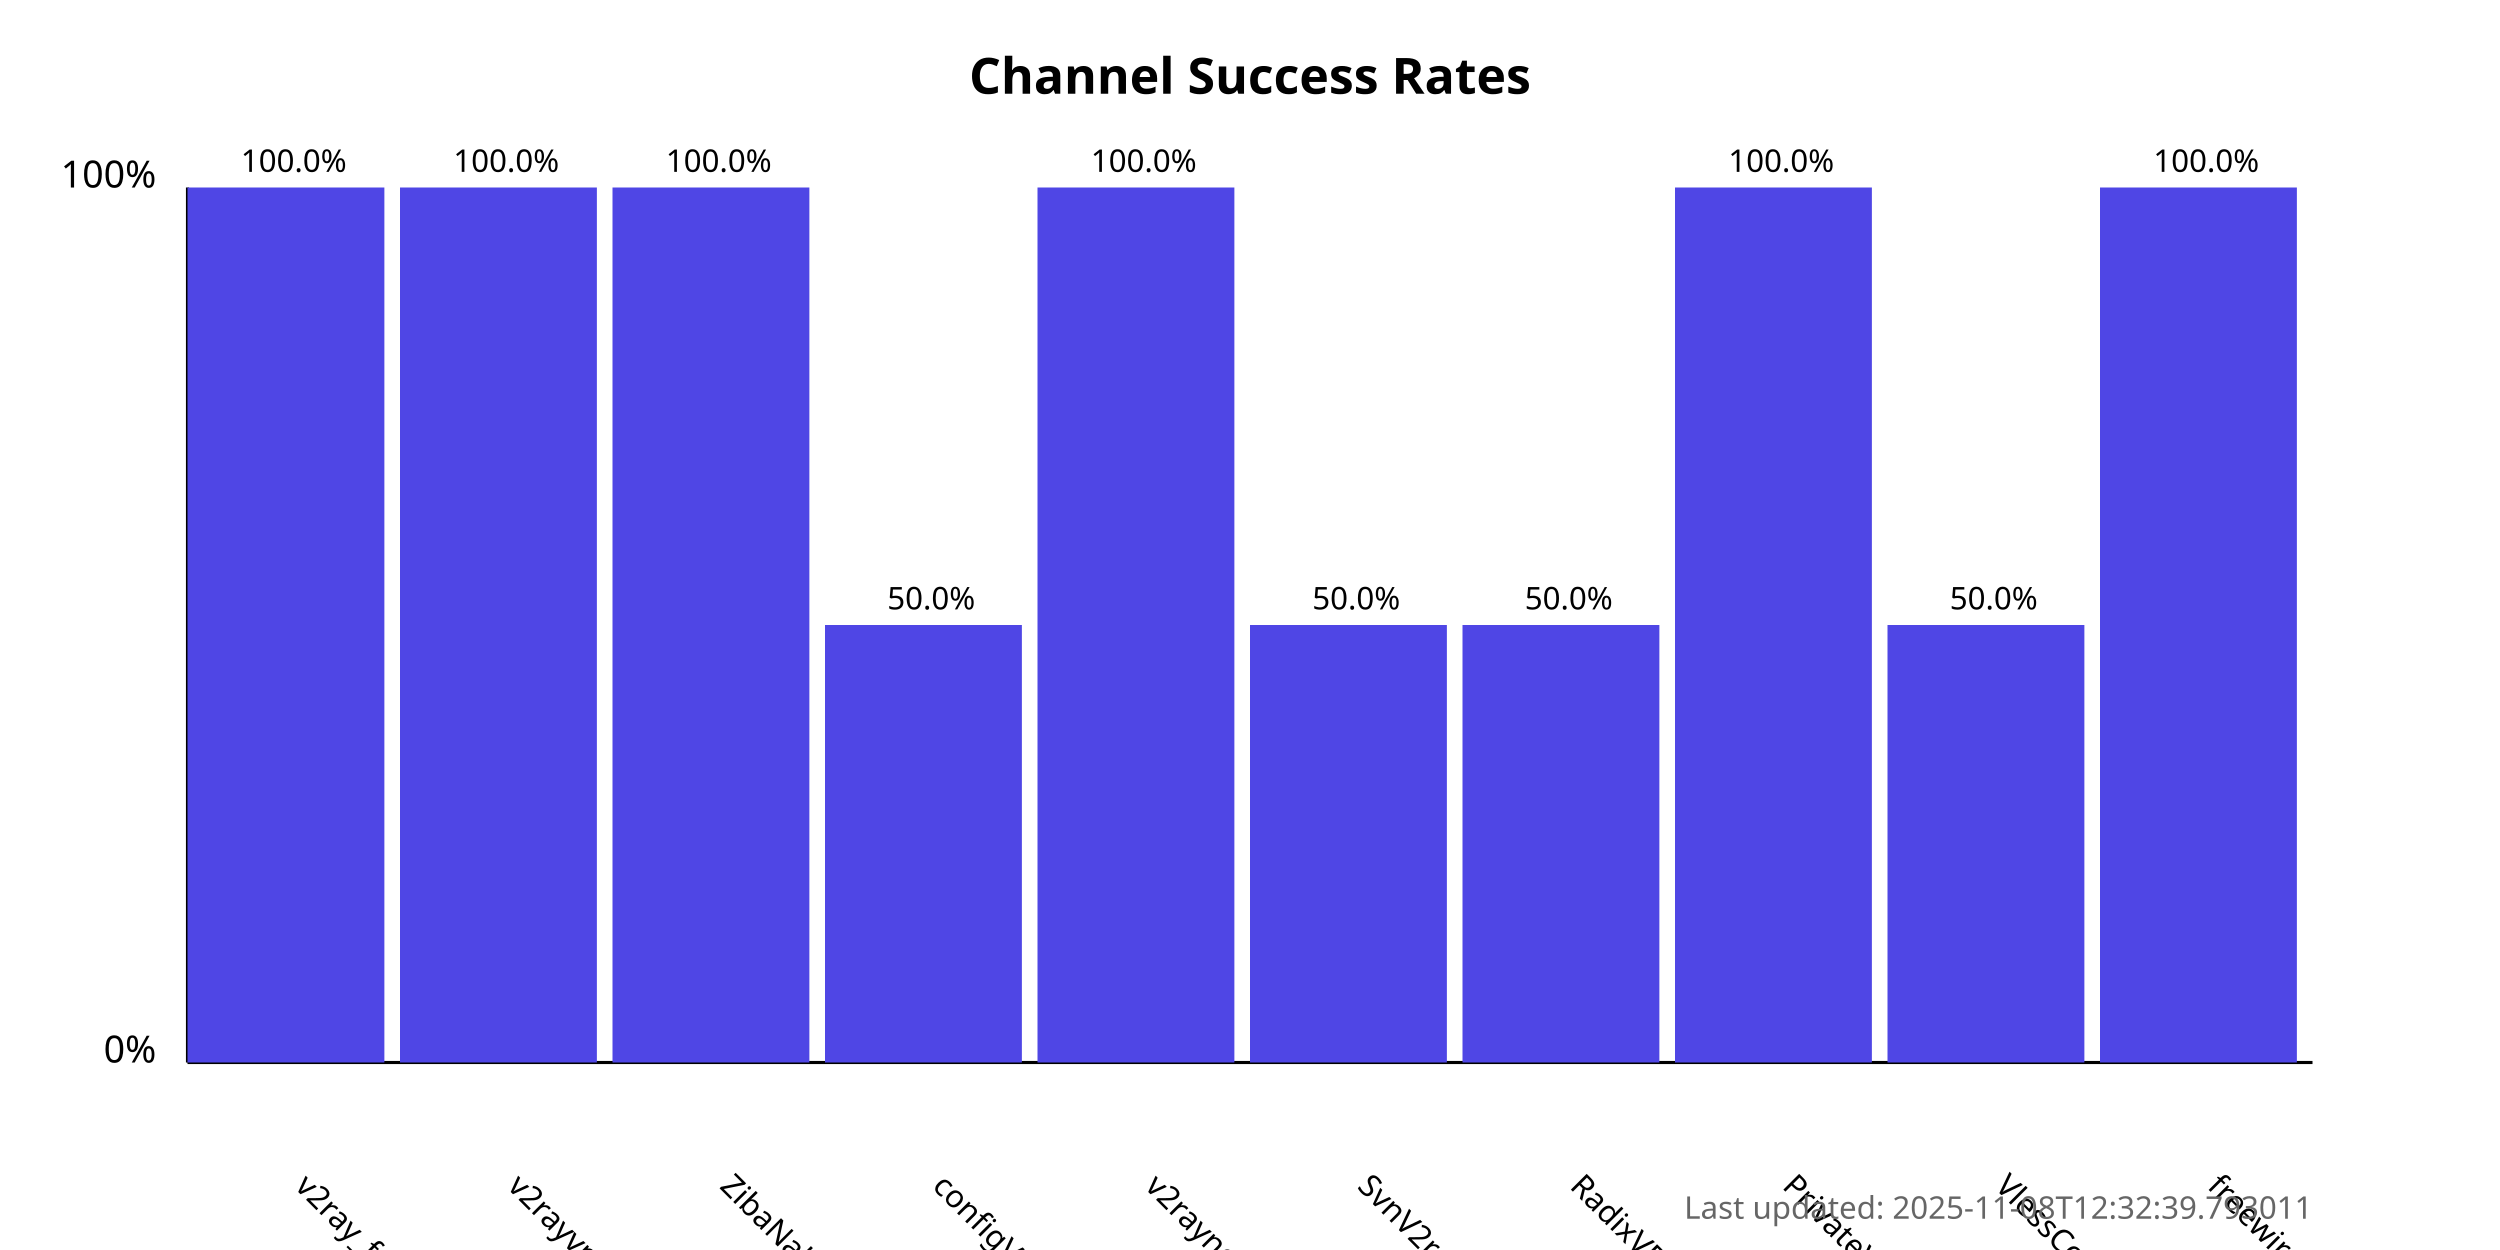
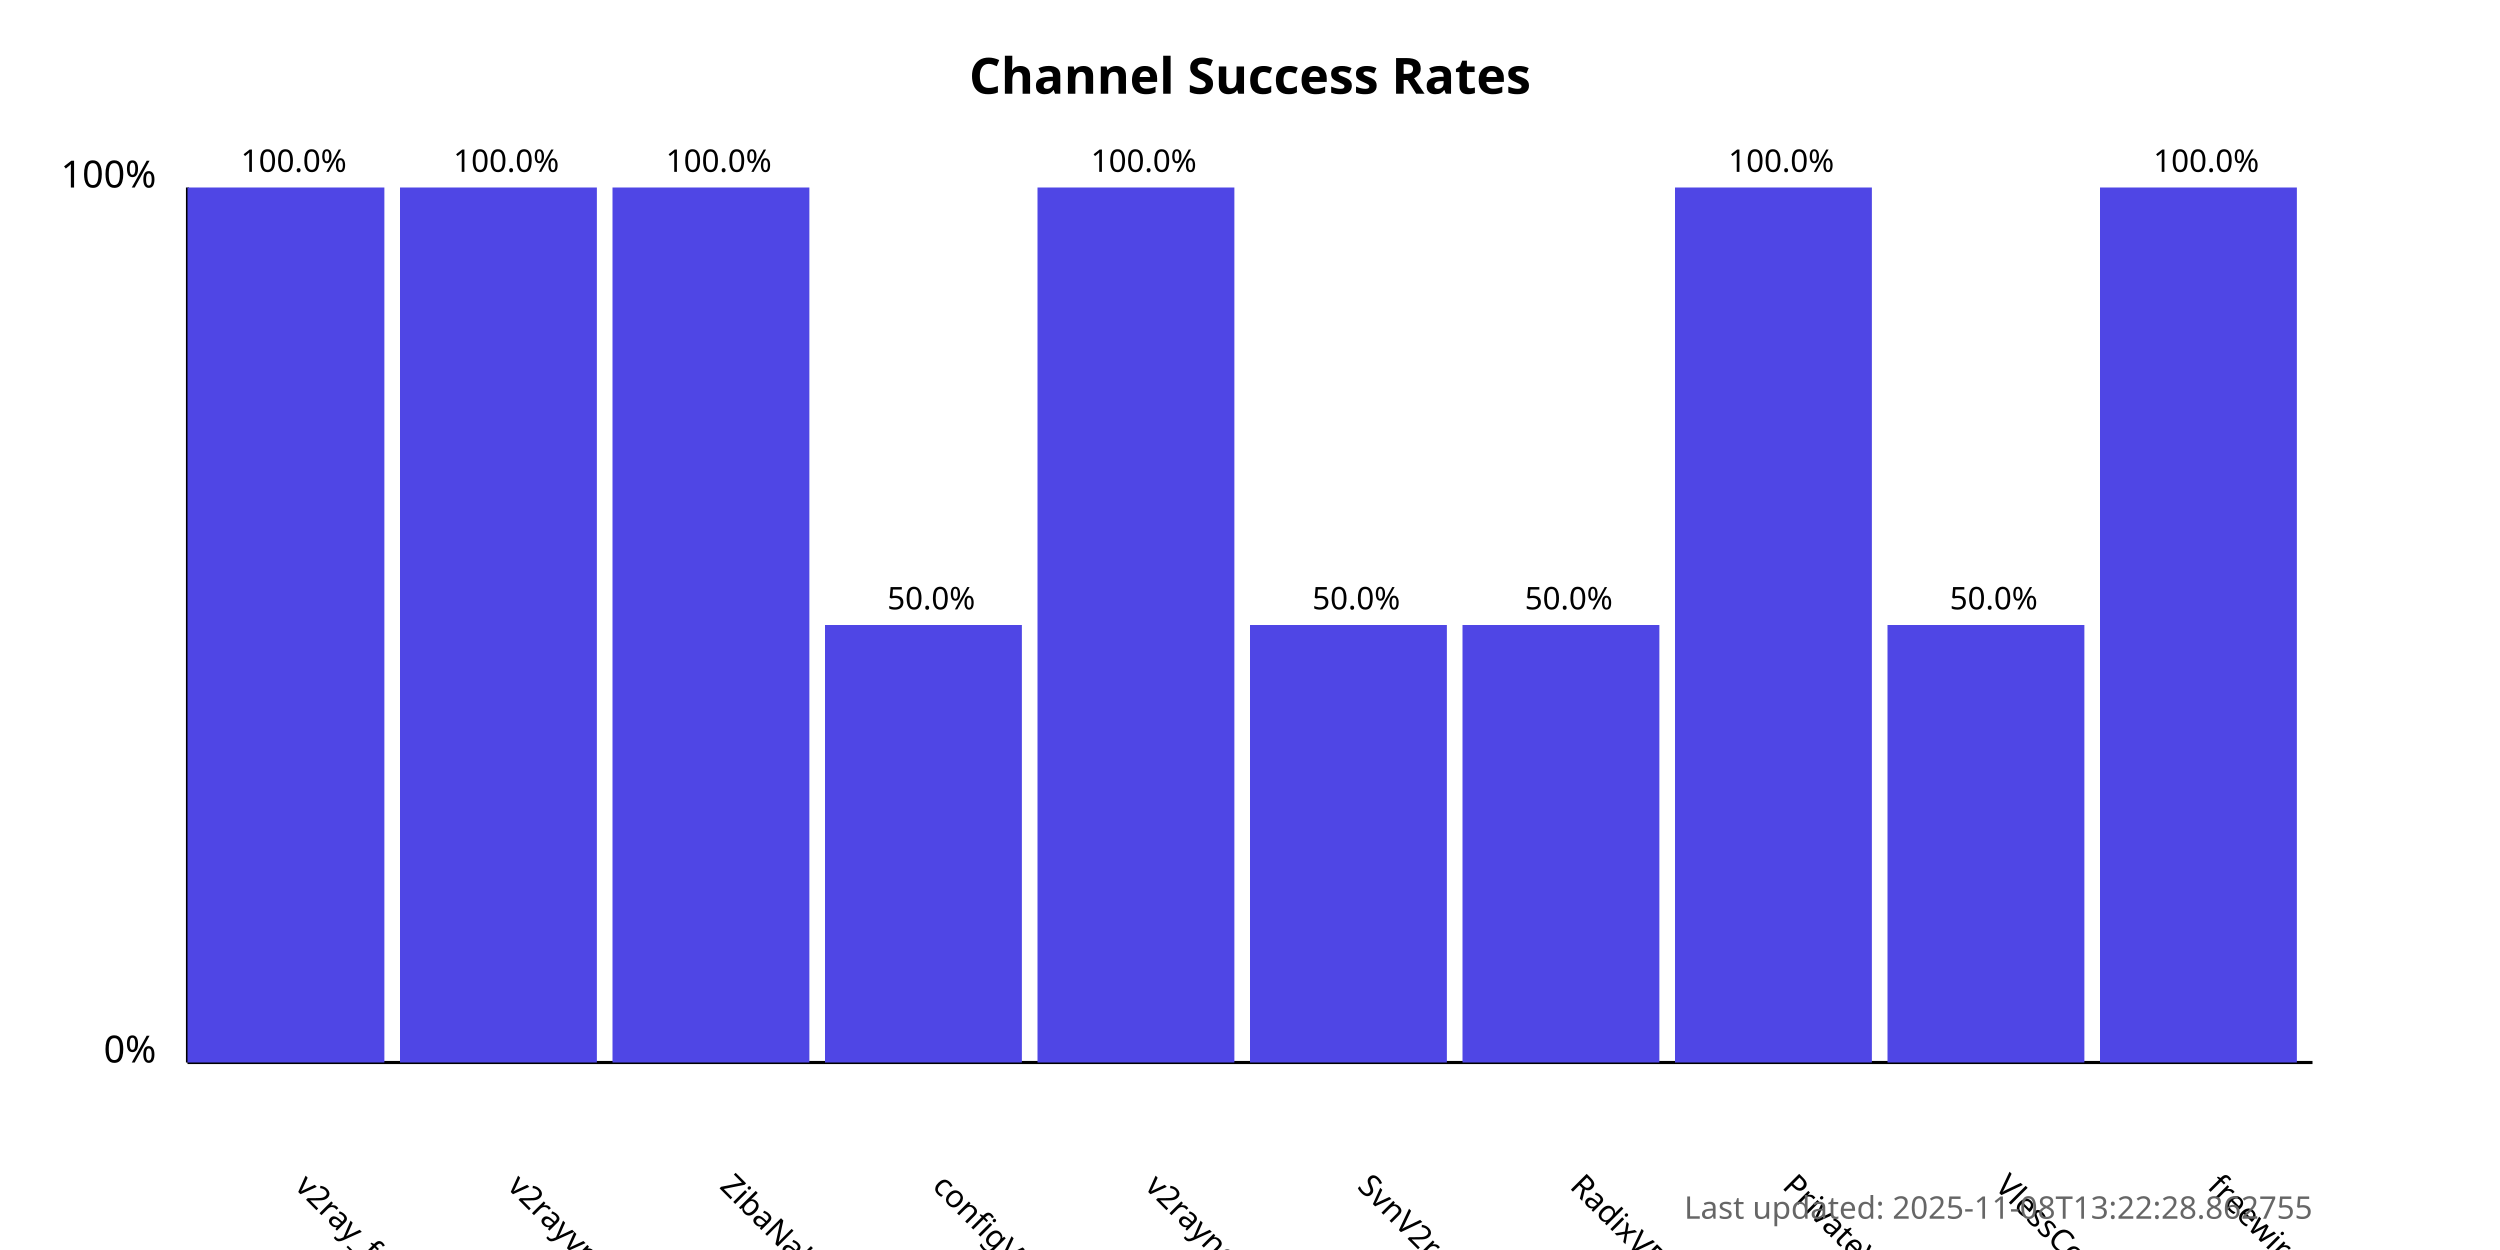
<svg xmlns="http://www.w3.org/2000/svg" width="800" height="400">
  <style>
            .chart-title { font: bold 16px sans-serif; }
            .axis-label { font: 12px sans-serif; }
            .tick-label { font: 10px sans-serif; }
            .bar { fill: #4f46e5; }
            .bar:hover { fill: #6366f1; }
            .timestamp { font: 10px sans-serif; fill: #666; }
        </style>
  <text x="400.0" y="30" text-anchor="middle" class="chart-title">
            Channel Success Rates
        </text>
  <line x1="60" y1="340" x2="60" y2="60" stroke="black" stroke-width="1" />
  <line x1="60" y1="340" x2="740" y2="340" stroke="black" stroke-width="1" />
  <text x="50" y="340" text-anchor="end" class="axis-label">0%</text>
  <text x="50" y="60" text-anchor="end" class="axis-label">100%</text>
  <g>
    <rect x="60" y="60.0" width="63.0" height="280.0" class="bar" />
    <text x="94.0" y="380" transform="rotate(45, 94.0, 380)" text-anchor="start" class="tick-label">
                v2ray_free_conf
            </text>
    <text x="94.0" y="55.0" text-anchor="middle" class="tick-label">
                100.0%
            </text>
  </g>
  <g>
    <rect x="128.0" y="60.0" width="63.0" height="280.0" class="bar" />
    <text x="162.0" y="380" transform="rotate(45, 162.0, 380)" text-anchor="start" class="tick-label">
                v2rayvpno
            </text>
    <text x="162.0" y="55.0" text-anchor="middle" class="tick-label">
                100.0%
            </text>
  </g>
  <g>
    <rect x="196.0" y="60.0" width="63.0" height="280.0" class="bar" />
    <text x="230.0" y="380" transform="rotate(45, 230.0, 380)" text-anchor="start" class="tick-label">
                ZibaNabz
            </text>
    <text x="230.0" y="55.0" text-anchor="middle" class="tick-label">
                100.0%
            </text>
  </g>
  <g>
    <rect x="264.0" y="200.0" width="63.0" height="140.0" class="bar" />
    <text x="298.0" y="380" transform="rotate(45, 298.0, 380)" text-anchor="start" class="tick-label">
                configV2rayForFree
            </text>
    <text x="298.0" y="195.0" text-anchor="middle" class="tick-label">
                50.0%
            </text>
  </g>
  <g>
    <rect x="332.0" y="60.0" width="63.0" height="280.0" class="bar" />
    <text x="366.0" y="380" transform="rotate(45, 366.0, 380)" text-anchor="start" class="tick-label">
                v2rayngvpn
            </text>
    <text x="366.0" y="55.0" text-anchor="middle" class="tick-label">
                100.0%
            </text>
  </g>
  <g>
    <rect x="400.0" y="200.0" width="63.0" height="140.0" class="bar" />
    <text x="434.0" y="380" transform="rotate(45, 434.0, 380)" text-anchor="start" class="tick-label">
                SvnV2ray
            </text>
    <text x="434.0" y="195.0" text-anchor="middle" class="tick-label">
                50.0%
            </text>
  </g>
  <g>
    <rect x="468.0" y="200.0" width="63.0" height="140.0" class="bar" />
    <text x="502.0" y="380" transform="rotate(45, 502.0, 380)" text-anchor="start" class="tick-label">
                RadixVPN
            </text>
    <text x="502.0" y="195.0" text-anchor="middle" class="tick-label">
                50.0%
            </text>
  </g>
  <g>
    <rect x="536.0" y="60.0" width="63.0" height="280.0" class="bar" />
    <text x="570.0" y="380" transform="rotate(45, 570.0, 380)" text-anchor="start" class="tick-label">
                PrivateVPNs
            </text>
    <text x="570.0" y="55.0" text-anchor="middle" class="tick-label">
                100.0%
            </text>
  </g>
  <g>
    <rect x="604.0" y="200.0" width="63.0" height="140.0" class="bar" />
    <text x="638.0" y="380" transform="rotate(45, 638.0, 380)" text-anchor="start" class="tick-label">
                VlessConfig
            </text>
    <text x="638.0" y="195.0" text-anchor="middle" class="tick-label">
                50.0%
            </text>
  </g>
  <g>
    <rect x="672.0" y="60.0" width="63.0" height="280.0" class="bar" />
    <text x="706.0" y="380" transform="rotate(45, 706.0, 380)" text-anchor="start" class="tick-label">
                freewireguard
            </text>
    <text x="706.0" y="55.0" text-anchor="middle" class="tick-label">
                100.0%
            </text>
  </g>
  <text x="740" y="390" text-anchor="end" class="timestamp">
-             Last updated: 2025-11-08T12:32:39.793011
+             Last updated: 2025-11-08T13:22:28.862755
        </text>
</svg>
